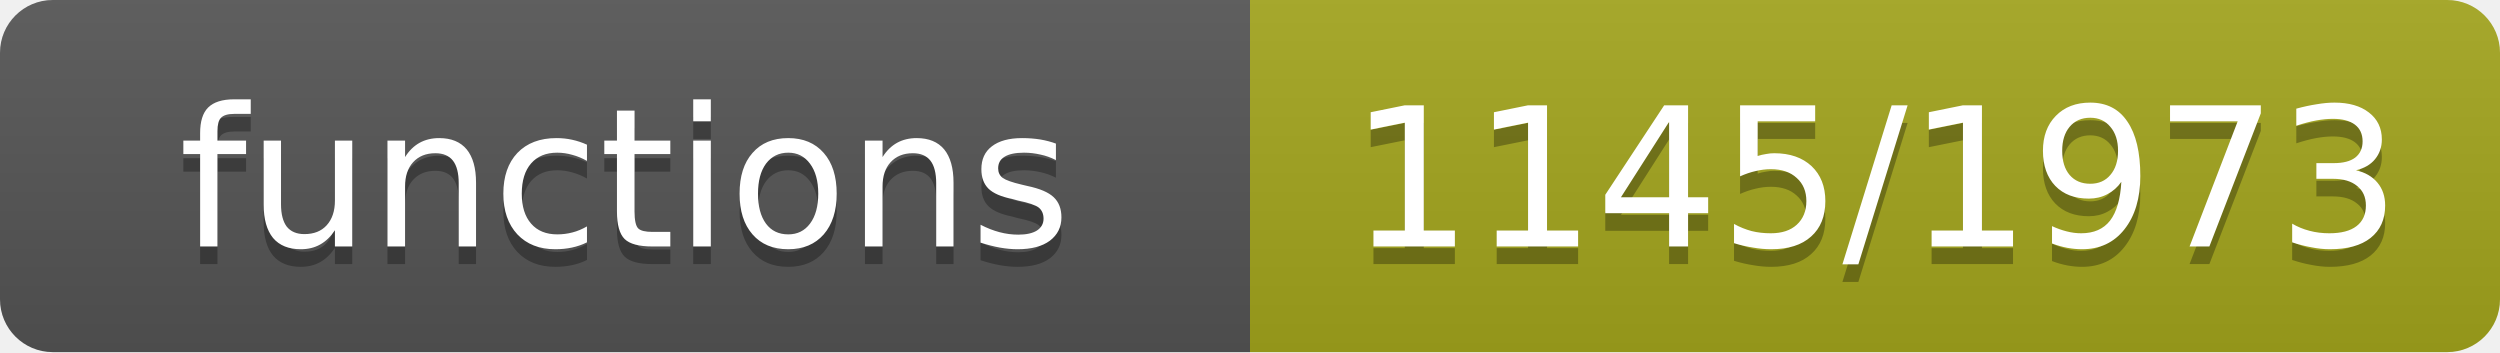
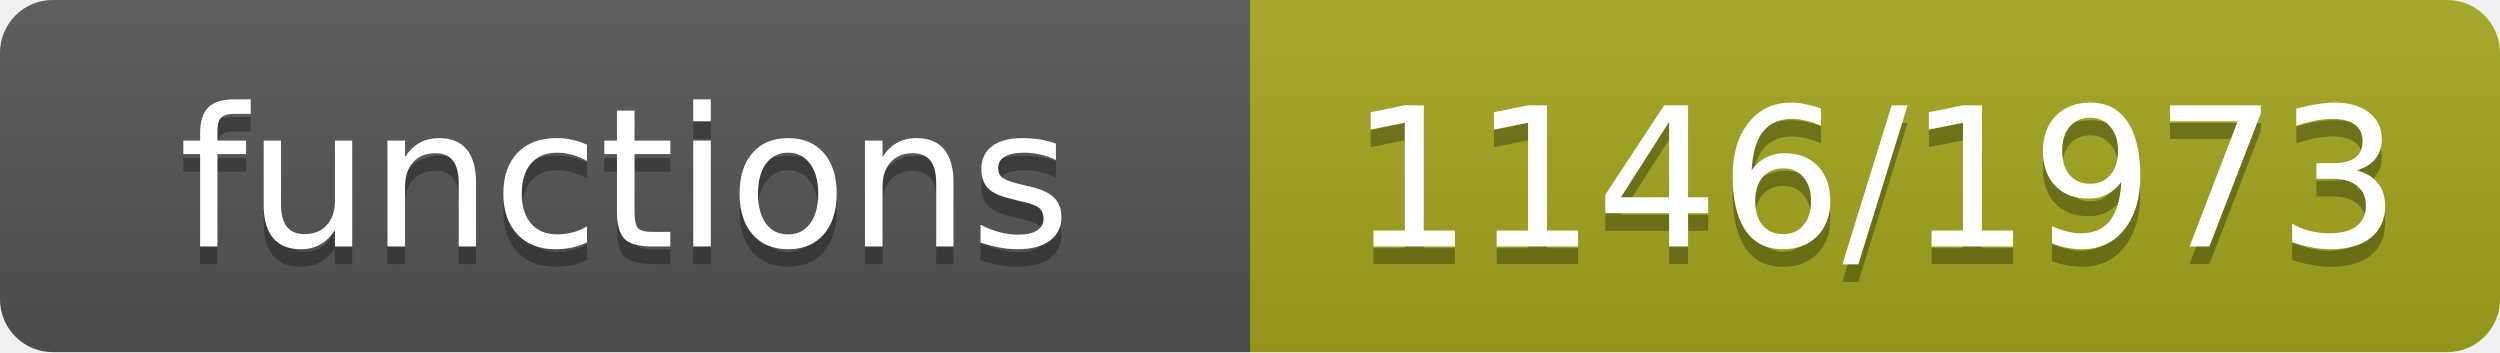
- <svg xmlns="http://www.w3.org/2000/svg" width="142" height="20" role="img" aria-label="functions: 1145/1973">
+ <svg xmlns="http://www.w3.org/2000/svg" width="142" height="20" role="img" aria-label="functions: 1146/1973">
  <linearGradient id="s" x2="0" y2="100%">
    <stop offset="0" stop-color="#bbb" stop-opacity=".1" />
    <stop offset="1" stop-opacity=".1" />
  </linearGradient>
  <clipPath id="r">
    <rect width="142" height="20" rx="3" fill="#fff" />
  </clipPath>
  <g clip-path="url(#r)">
    <rect width="71" height="20" fill="#555" />
    <rect x="71" width="71" height="20" fill="#a4a61d" />
    <rect width="142" height="20" fill="url(#s)" />
  </g>
  <g fill="#fff" text-anchor="middle" font-family="Verdana,Geneva,DejaVu Sans,sans-serif" font-size="11">
    <text x="35.5" y="15" fill="#010101" fill-opacity=".3">functions</text>
    <text x="35.5" y="14">functions</text>
-     <text x="106.5" y="15" fill="#010101" fill-opacity=".3">1145/1973</text>
-     <text x="106.5" y="14">1145/1973</text>
+     <text x="106.5" y="15" fill="#010101" fill-opacity=".3">1146/1973</text>
+     <text x="106.5" y="14">1146/1973</text>
  </g>
</svg>
